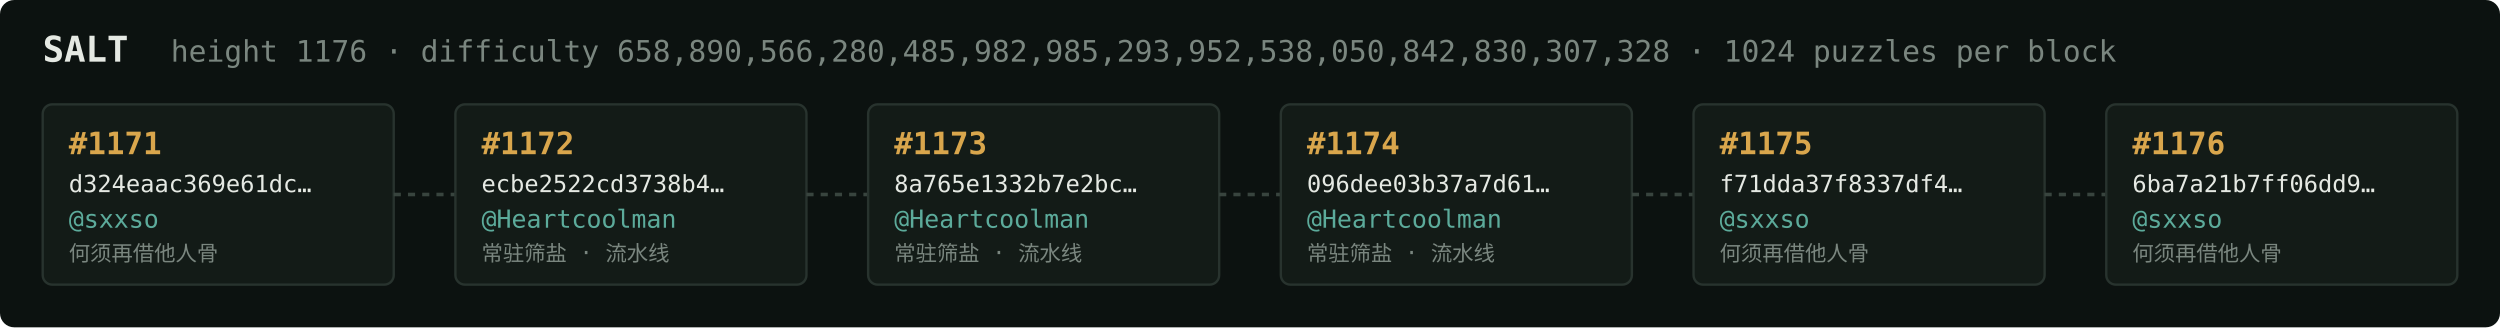
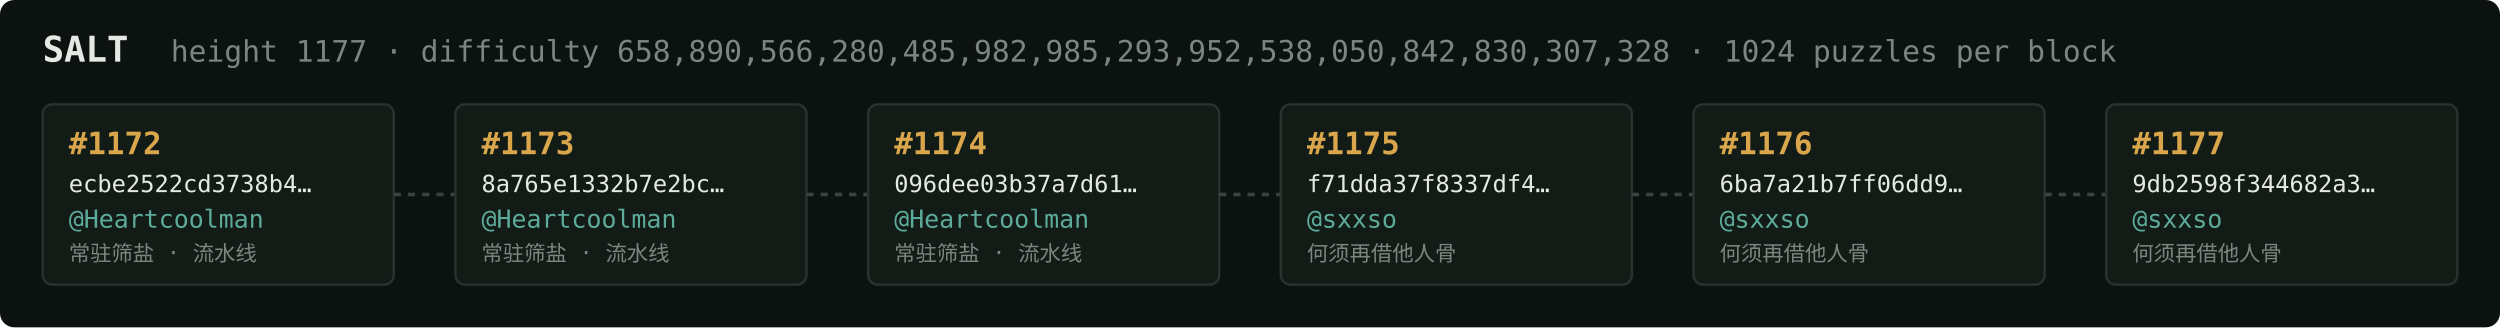
<svg xmlns="http://www.w3.org/2000/svg" width="1054" height="138" viewBox="0 0 1054 138" font-family="ui-monospace,SFMono-Regular,Menlo,monospace">
  <rect fill="#0c1210" width="1054" height="138" rx="6" />
  <text x="18" y="26" fill="#e5e9e3" font-size="15" font-weight="700">SALT</text>
-   <text x="72" y="26" fill="#7a867f" font-size="12.5">height 1176 · difficulty 658,890,566,280,485,982,985,293,952,538,050,842,830,307,328 · 1024 puzzles per block</text>
+   <text x="72" y="26" fill="#7a867f" font-size="12.5">height 1177 · difficulty 658,890,566,280,485,982,985,293,952,538,050,842,830,307,328 · 1024 puzzles per block</text>
  <rect x="18" y="44" width="148" height="76" rx="4" fill="#131b17" stroke="#28332e" stroke-width="1" />
-   <text x="29" y="65" fill="#d9a64c" font-size="13" font-weight="700">#1171</text>
-   <text x="29" y="81" fill="#e5e9e3" font-size="10">d324eaac369e61dc…</text>
-   <text x="29" y="96" fill="#5cab9b" font-size="10.5">@sxxso</text>
-   <text x="29" y="110" fill="#7a867f" font-size="9">何须再借他人骨</text>
+   <text x="29" y="65" fill="#d9a64c" font-size="13" font-weight="700">#1172</text>
+   <text x="29" y="81" fill="#e5e9e3" font-size="10">ecbe2522cd3738b4…</text>
+   <text x="29" y="96" fill="#5cab9b" font-size="10.5">@Heartcoolman</text>
+   <text x="29" y="110" fill="#7a867f" font-size="9">常驻筛盐 · 流水线</text>
  <line x1="166" y1="82.0" x2="192" y2="82.0" stroke="#38443e" stroke-width="1.5" stroke-dasharray="3 3" />
  <rect x="192" y="44" width="148" height="76" rx="4" fill="#131b17" stroke="#28332e" stroke-width="1" />
-   <text x="203" y="65" fill="#d9a64c" font-size="13" font-weight="700">#1172</text>
-   <text x="203" y="81" fill="#e5e9e3" font-size="10">ecbe2522cd3738b4…</text>
+   <text x="203" y="65" fill="#d9a64c" font-size="13" font-weight="700">#1173</text>
+   <text x="203" y="81" fill="#e5e9e3" font-size="10">8a765e1332b7e2bc…</text>
  <text x="203" y="96" fill="#5cab9b" font-size="10.5">@Heartcoolman</text>
  <text x="203" y="110" fill="#7a867f" font-size="9">常驻筛盐 · 流水线</text>
  <line x1="340" y1="82.0" x2="366" y2="82.0" stroke="#38443e" stroke-width="1.5" stroke-dasharray="3 3" />
  <rect x="366" y="44" width="148" height="76" rx="4" fill="#131b17" stroke="#28332e" stroke-width="1" />
-   <text x="377" y="65" fill="#d9a64c" font-size="13" font-weight="700">#1173</text>
-   <text x="377" y="81" fill="#e5e9e3" font-size="10">8a765e1332b7e2bc…</text>
+   <text x="377" y="65" fill="#d9a64c" font-size="13" font-weight="700">#1174</text>
+   <text x="377" y="81" fill="#e5e9e3" font-size="10">096dee03b37a7d61…</text>
  <text x="377" y="96" fill="#5cab9b" font-size="10.5">@Heartcoolman</text>
  <text x="377" y="110" fill="#7a867f" font-size="9">常驻筛盐 · 流水线</text>
  <line x1="514" y1="82.0" x2="540" y2="82.0" stroke="#38443e" stroke-width="1.5" stroke-dasharray="3 3" />
  <rect x="540" y="44" width="148" height="76" rx="4" fill="#131b17" stroke="#28332e" stroke-width="1" />
-   <text x="551" y="65" fill="#d9a64c" font-size="13" font-weight="700">#1174</text>
-   <text x="551" y="81" fill="#e5e9e3" font-size="10">096dee03b37a7d61…</text>
-   <text x="551" y="96" fill="#5cab9b" font-size="10.5">@Heartcoolman</text>
-   <text x="551" y="110" fill="#7a867f" font-size="9">常驻筛盐 · 流水线</text>
+   <text x="551" y="65" fill="#d9a64c" font-size="13" font-weight="700">#1175</text>
+   <text x="551" y="81" fill="#e5e9e3" font-size="10">f71dda37f8337df4…</text>
+   <text x="551" y="96" fill="#5cab9b" font-size="10.5">@sxxso</text>
+   <text x="551" y="110" fill="#7a867f" font-size="9">何须再借他人骨</text>
  <line x1="688" y1="82.0" x2="714" y2="82.0" stroke="#38443e" stroke-width="1.5" stroke-dasharray="3 3" />
  <rect x="714" y="44" width="148" height="76" rx="4" fill="#131b17" stroke="#28332e" stroke-width="1" />
-   <text x="725" y="65" fill="#d9a64c" font-size="13" font-weight="700">#1175</text>
-   <text x="725" y="81" fill="#e5e9e3" font-size="10">f71dda37f8337df4…</text>
+   <text x="725" y="65" fill="#d9a64c" font-size="13" font-weight="700">#1176</text>
+   <text x="725" y="81" fill="#e5e9e3" font-size="10">6ba7a21b7ff06dd9…</text>
  <text x="725" y="96" fill="#5cab9b" font-size="10.5">@sxxso</text>
  <text x="725" y="110" fill="#7a867f" font-size="9">何须再借他人骨</text>
  <line x1="862" y1="82.0" x2="888" y2="82.0" stroke="#38443e" stroke-width="1.5" stroke-dasharray="3 3" />
  <rect x="888" y="44" width="148" height="76" rx="4" fill="#131b17" stroke="#28332e" stroke-width="1" />
-   <text x="899" y="65" fill="#d9a64c" font-size="13" font-weight="700">#1176</text>
-   <text x="899" y="81" fill="#e5e9e3" font-size="10">6ba7a21b7ff06dd9…</text>
+   <text x="899" y="65" fill="#d9a64c" font-size="13" font-weight="700">#1177</text>
+   <text x="899" y="81" fill="#e5e9e3" font-size="10">9db2598f344682a3…</text>
  <text x="899" y="96" fill="#5cab9b" font-size="10.5">@sxxso</text>
  <text x="899" y="110" fill="#7a867f" font-size="9">何须再借他人骨</text>
</svg>
